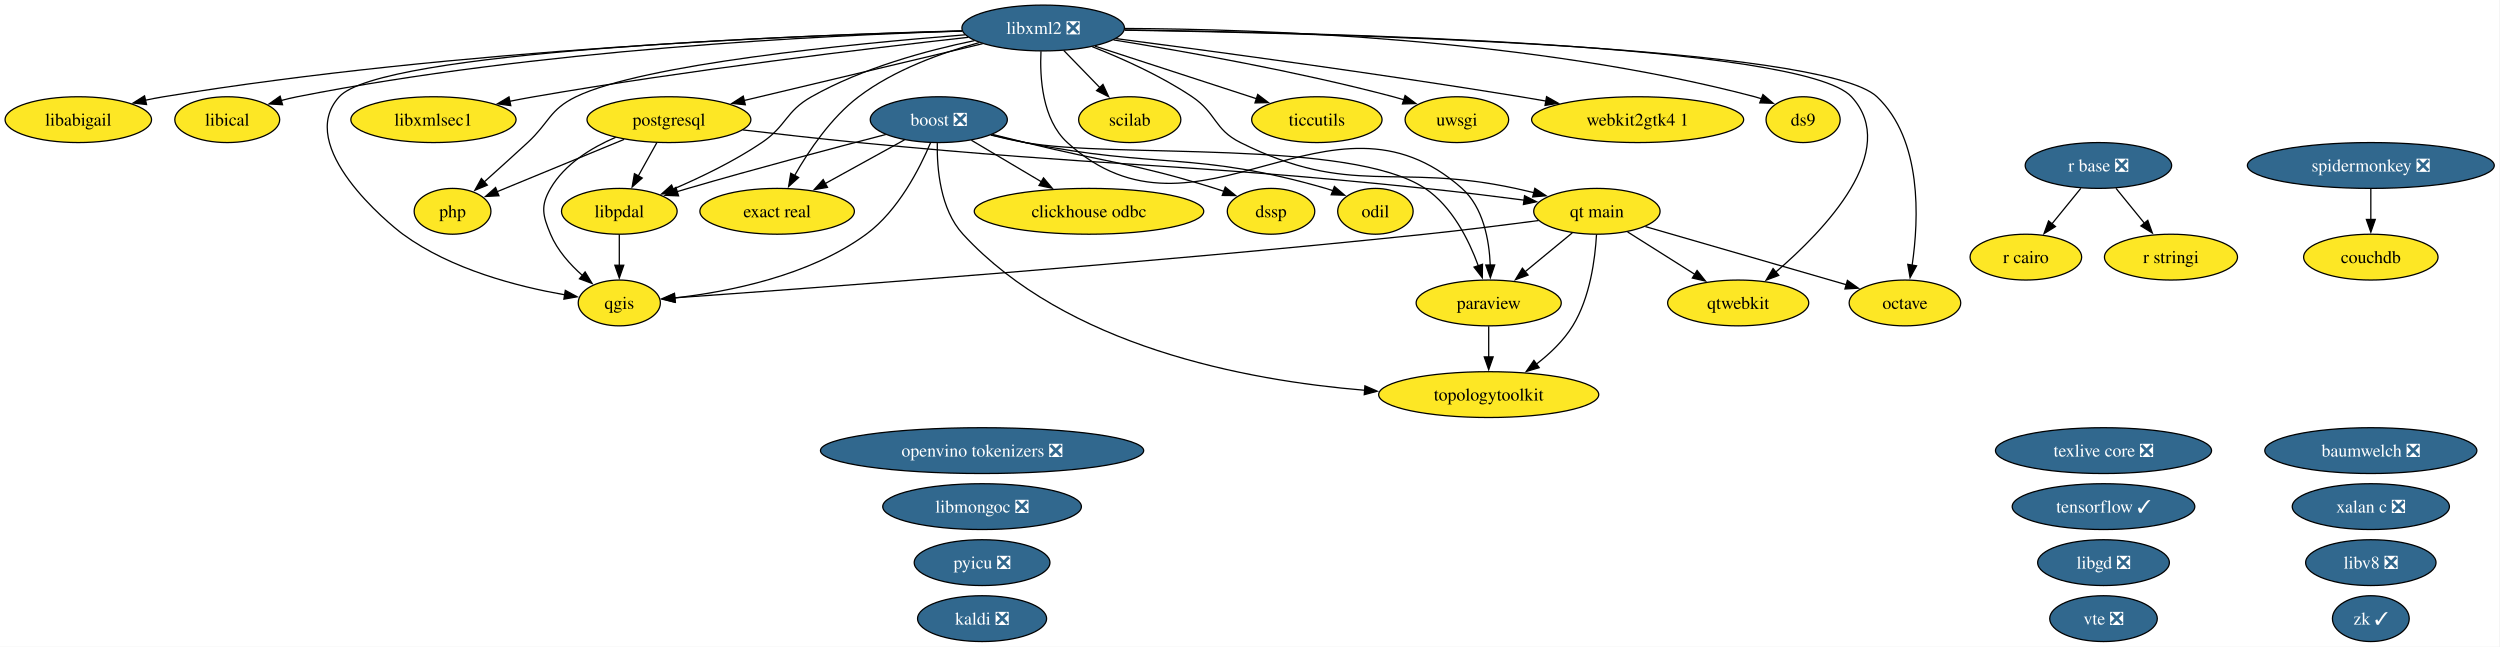
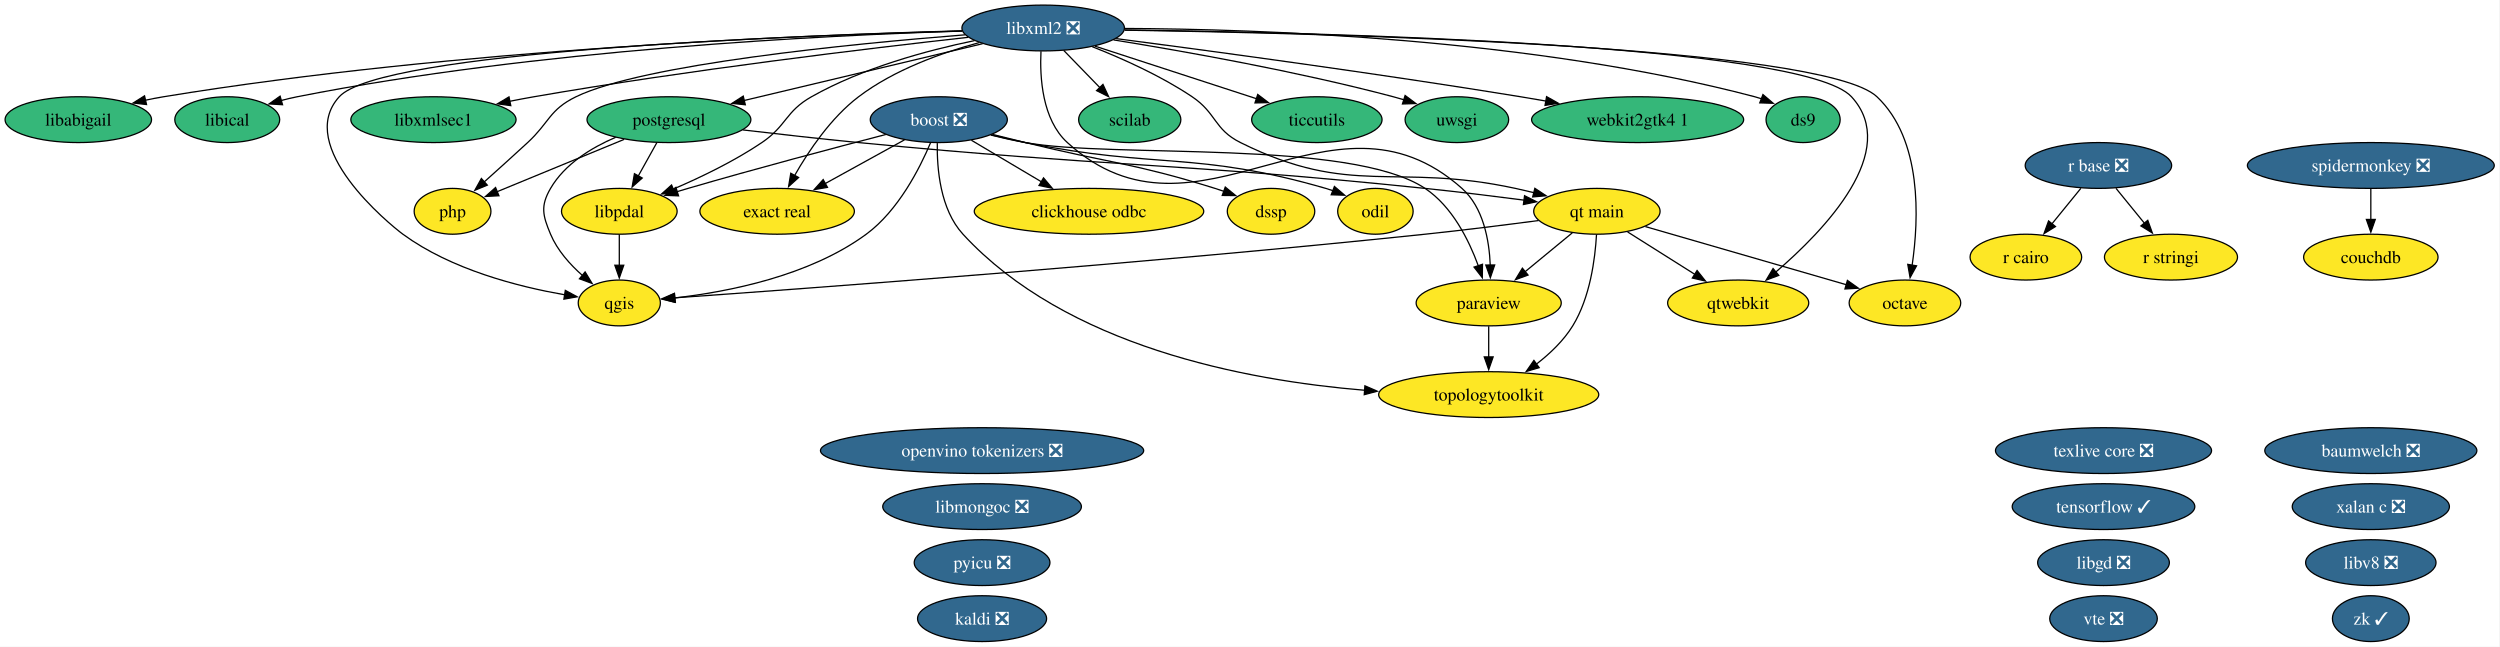
<svg xmlns="http://www.w3.org/2000/svg" xmlns:xlink="http://www.w3.org/1999/xlink" width="1964pt" height="508pt" viewBox="0.00 0.00 1964.00 508.00">
  <g id="graph0" class="graph" transform="scale(1 1) rotate(0) translate(4 504)">
    <polygon fill="white" stroke="none" points="-4,4 -4,-504 1959.5,-504 1959.5,4 -4,4" />
    <g id="node1" class="node">
      <g id="a_node1">
        <a xlink:href="https://github.com/conda-forge/baumwelch-feedstock/pull/25" xlink:title="baumwelch ❎">
          <ellipse fill="#31688e" stroke="black" cx="1858.52" cy="-150" rx="83.3" ry="18" />
          <text xml:space="preserve" text-anchor="middle" x="1858.52" y="-145.32" font-family="Times,serif" font-size="14.00" fill="white">baumwelch ❎</text>
        </a>
      </g>
    </g>
    <g id="node2" class="node">
      <g id="a_node2">
        <a xlink:href="https://github.com/conda-forge/boost-feedstock/pull/281" xlink:title="boost ❎">
          <ellipse fill="#31688e" stroke="black" cx="733.52" cy="-410" rx="53.84" ry="18" />
          <text xml:space="preserve" text-anchor="middle" x="733.52" y="-405.32" font-family="Times,serif" font-size="14.00" fill="white">boost ❎</text>
        </a>
      </g>
    </g>
    <g id="node3" class="node">
      <g id="a_node3">
        <a xlink:href="https://github.com/conda-forge/clickhouse-odbc-feedstock" xlink:title="clickhouse odbc">
          <ellipse fill="#fde725" stroke="black" cx="851.52" cy="-338" rx="90.14" ry="18" />
          <text xml:space="preserve" text-anchor="middle" x="851.52" y="-333.32" font-family="Times,serif" font-size="14.00">clickhouse odbc</text>
        </a>
      </g>
    </g>
    <g id="edge1" class="edge">
      <path fill="none" stroke="black" d="M759.13,-393.81C775.18,-384.29 796.15,-371.85 814.06,-361.23" />
      <polygon fill="black" stroke="black" points="815.79,-364.26 822.61,-356.15 812.22,-358.24 815.79,-364.26" />
    </g>
    <g id="node6" class="node">
      <g id="a_node6">
        <a xlink:href="https://github.com/conda-forge/dssp-feedstock" xlink:title="dssp">
          <ellipse fill="#fde725" stroke="black" cx="994.52" cy="-338" rx="34.37" ry="18" />
          <text xml:space="preserve" text-anchor="middle" x="994.52" y="-333.32" font-family="Times,serif" font-size="14.00">dssp</text>
        </a>
      </g>
    </g>
    <g id="edge2" class="edge">
      <path fill="none" stroke="black" d="M775.59,-398.43C784.16,-396.29 793.13,-394.06 801.52,-392 867.68,-375.74 885.49,-376.32 950.52,-356 952.78,-355.29 955.09,-354.53 957.41,-353.73" />
      <polygon fill="black" stroke="black" points="958.57,-357.04 966.77,-350.34 956.18,-350.46 958.57,-357.04" />
    </g>
    <g id="node7" class="node">
      <g id="a_node7">
        <a xlink:href="https://github.com/conda-forge/exact-real-feedstock" xlink:title="exact real">
          <ellipse fill="#fde725" stroke="black" cx="606.52" cy="-338" rx="60.68" ry="18" />
          <text xml:space="preserve" text-anchor="middle" x="606.52" y="-333.32" font-family="Times,serif" font-size="14.00">exact real</text>
        </a>
      </g>
    </g>
    <g id="edge3" class="edge">
      <path fill="none" stroke="black" d="M706.59,-394.15C688.48,-384.18 664.36,-370.88 644.34,-359.84" />
      <polygon fill="black" stroke="black" points="646.07,-356.8 635.62,-355.04 642.69,-362.93 646.07,-356.8" />
    </g>
    <g id="node13" class="node">
      <g id="a_node13">
        <a xlink:href="https://github.com/conda-forge/libpdal-feedstock" xlink:title="libpdal">
          <ellipse fill="#fde725" stroke="black" cx="482.52" cy="-338" rx="45.42" ry="18" />
          <text xml:space="preserve" text-anchor="middle" x="482.52" y="-333.32" font-family="Times,serif" font-size="14.00">libpdal</text>
        </a>
      </g>
    </g>
    <g id="edge4" class="edge">
      <path fill="none" stroke="black" d="M691.87,-398.34C651.9,-387.98 589.9,-371.58 536.52,-356 533.66,-355.16 530.71,-354.29 527.75,-353.39" />
      <polygon fill="black" stroke="black" points="529.06,-350.13 518.47,-350.54 527,-356.82 529.06,-350.13" />
    </g>
    <g id="node18" class="node">
      <g id="a_node18">
        <a xlink:href="https://github.com/conda-forge/odil-feedstock" xlink:title="odil">
          <ellipse fill="#fde725" stroke="black" cx="1076.52" cy="-338" rx="29.64" ry="18" />
          <text xml:space="preserve" text-anchor="middle" x="1076.52" y="-333.32" font-family="Times,serif" font-size="14.00">odil</text>
        </a>
      </g>
    </g>
    <g id="edge5" class="edge">
      <path fill="none" stroke="black" d="M774.74,-398.04C783.54,-395.88 792.81,-393.75 801.52,-392 905.55,-371.11 935.59,-385.45 1037.52,-356 1039.38,-355.46 1041.26,-354.86 1043.14,-354.21" />
      <polygon fill="black" stroke="black" points="1044.32,-357.51 1052.38,-350.63 1041.79,-350.98 1044.32,-357.51" />
    </g>
    <g id="node20" class="node">
      <g id="a_node20">
        <a xlink:href="https://github.com/conda-forge/paraview-feedstock" xlink:title="paraview">
          <ellipse fill="#fde725" stroke="black" cx="1165.52" cy="-266" rx="57" ry="18" />
          <text xml:space="preserve" text-anchor="middle" x="1165.52" y="-261.32" font-family="Times,serif" font-size="14.00">paraview</text>
        </a>
      </g>
    </g>
    <g id="edge6" class="edge">
      <path fill="none" stroke="black" d="M774.33,-397.88C783.24,-395.71 792.66,-393.61 801.52,-392 870.63,-379.46 1057.03,-394.87 1115.52,-356 1136.72,-341.91 1149.87,-315.62 1157.33,-295.25" />
      <polygon fill="black" stroke="black" points="1160.64,-296.4 1160.51,-285.81 1154,-294.17 1160.64,-296.4" />
    </g>
    <g id="node24" class="node">
      <g id="a_node24">
        <a xlink:href="https://github.com/conda-forge/qgis-feedstock" xlink:title="qgis">
          <ellipse fill="#fde725" stroke="black" cx="482.52" cy="-266" rx="32.27" ry="18" />
          <text xml:space="preserve" text-anchor="middle" x="482.52" y="-261.32" font-family="Times,serif" font-size="14.00">qgis</text>
        </a>
      </g>
    </g>
    <g id="edge7" class="edge">
      <path fill="none" stroke="black" d="M727.05,-391.87C718.54,-371.66 701.65,-338.48 676.52,-320 631.91,-287.2 568.12,-274.7 526.03,-269.94" />
      <polygon fill="black" stroke="black" points="526.58,-266.47 516.28,-268.94 525.87,-273.44 526.58,-266.47" />
    </g>
    <g id="node35" class="node">
      <g id="a_node35">
        <a xlink:href="https://github.com/conda-forge/topologytoolkit-feedstock" xlink:title="topologytoolkit">
          <ellipse fill="#fde725" stroke="black" cx="1165.52" cy="-194" rx="86.46" ry="18" />
          <text xml:space="preserve" text-anchor="middle" x="1165.52" y="-189.32" font-family="Times,serif" font-size="14.00">topologytoolkit</text>
        </a>
      </g>
    </g>
    <g id="edge8" class="edge">
      <path fill="none" stroke="black" d="M732.34,-391.61C731.99,-371.76 734.55,-339.54 752.52,-320 833.42,-232.05 973.85,-205.17 1068.22,-197.4" />
      <polygon fill="black" stroke="black" points="1068.28,-200.91 1077.98,-196.66 1067.75,-193.93 1068.28,-200.91" />
    </g>
    <g id="node4" class="node">
      <g id="a_node4">
        <a xlink:href="https://github.com/conda-forge/couchdb-feedstock" xlink:title="couchdb">
          <ellipse fill="#fde725" stroke="black" cx="1858.52" cy="-302" rx="52.79" ry="18" />
          <text xml:space="preserve" text-anchor="middle" x="1858.52" y="-297.32" font-family="Times,serif" font-size="14.00">couchdb</text>
        </a>
      </g>
    </g>
    <g id="node5" class="node">
      <g id="a_node5">
        <a xlink:href="https://github.com/conda-forge/ds9-feedstock" xlink:title="ds9">
-           <ellipse fill="#fde725" stroke="black" cx="1412.52" cy="-410" rx="29.11" ry="18" />
+           <ellipse fill="#35b779" stroke="black" cx="1412.52" cy="-410" rx="29.11" ry="18" />
          <text xml:space="preserve" text-anchor="middle" x="1412.52" y="-405.32" font-family="Times,serif" font-size="14.00">ds9</text>
        </a>
      </g>
    </g>
    <g id="node8" class="node">
      <g id="a_node8">
        <a xlink:href="https://github.com/conda-forge/kaldi-feedstock/pull/68" xlink:title="kaldi ❎">
          <ellipse fill="#31688e" stroke="black" cx="767.52" cy="-18" rx="50.68" ry="18" />
          <text xml:space="preserve" text-anchor="middle" x="767.52" y="-13.32" font-family="Times,serif" font-size="14.00" fill="white">kaldi ❎</text>
        </a>
      </g>
    </g>
    <g id="node9" class="node">
      <g id="a_node9">
        <a xlink:href="https://github.com/conda-forge/libabigail-feedstock" xlink:title="libabigail">
-           <ellipse fill="#fde725" stroke="black" cx="57.52" cy="-410" rx="57.52" ry="18" />
+           <ellipse fill="#35b779" stroke="black" cx="57.52" cy="-410" rx="57.52" ry="18" />
          <text xml:space="preserve" text-anchor="middle" x="57.52" y="-405.32" font-family="Times,serif" font-size="14.00">libabigail</text>
        </a>
      </g>
    </g>
    <g id="node10" class="node">
      <g id="a_node10">
        <a xlink:href="https://github.com/conda-forge/libgd-feedstock/pull/58" xlink:title="libgd ❎">
          <ellipse fill="#31688e" stroke="black" cx="1648.52" cy="-62" rx="51.73" ry="18" />
          <text xml:space="preserve" text-anchor="middle" x="1648.52" y="-57.33" font-family="Times,serif" font-size="14.00" fill="white">libgd ❎</text>
        </a>
      </g>
    </g>
    <g id="node11" class="node">
      <g id="a_node11">
        <a xlink:href="https://github.com/conda-forge/libical-feedstock" xlink:title="libical">
-           <ellipse fill="#fde725" stroke="black" cx="174.52" cy="-410" rx="41.21" ry="18" />
+           <ellipse fill="#35b779" stroke="black" cx="174.52" cy="-410" rx="41.21" ry="18" />
          <text xml:space="preserve" text-anchor="middle" x="174.52" y="-405.32" font-family="Times,serif" font-size="14.00">libical</text>
        </a>
      </g>
    </g>
    <g id="node12" class="node">
      <g id="a_node12">
        <a xlink:href="https://github.com/conda-forge/libmongoc-feedstock/pull/36" xlink:title="libmongoc ❎">
          <ellipse fill="#31688e" stroke="black" cx="767.52" cy="-106" rx="78.04" ry="18" />
          <text xml:space="preserve" text-anchor="middle" x="767.52" y="-101.33" font-family="Times,serif" font-size="14.00" fill="white">libmongoc ❎</text>
        </a>
      </g>
    </g>
    <g id="edge9" class="edge">
      <path fill="none" stroke="black" d="M482.52,-319.7C482.52,-312.41 482.52,-303.73 482.52,-295.54" />
      <polygon fill="black" stroke="black" points="486.02,-295.62 482.52,-285.62 479.02,-295.62 486.02,-295.62" />
    </g>
    <g id="node14" class="node">
      <g id="a_node14">
        <a xlink:href="https://github.com/conda-forge/libv8-feedstock/pull/90" xlink:title="libv8 ❎">
          <ellipse fill="#31688e" stroke="black" cx="1858.52" cy="-62" rx="51.21" ry="18" />
          <text xml:space="preserve" text-anchor="middle" x="1858.52" y="-57.33" font-family="Times,serif" font-size="14.00" fill="white">libv8 ❎</text>
        </a>
      </g>
    </g>
    <g id="node15" class="node">
      <g id="a_node15">
        <a xlink:href="https://github.com/conda-forge/libxml2-feedstock/pull/182" xlink:title="libxml2 ❎">
          <ellipse fill="#31688e" stroke="black" cx="815.52" cy="-482" rx="63.83" ry="18" />
          <text xml:space="preserve" text-anchor="middle" x="815.52" y="-477.32" font-family="Times,serif" font-size="14.00" fill="white">libxml2 ❎</text>
        </a>
      </g>
    </g>
    <g id="edge10" class="edge">
      <path fill="none" stroke="black" d="M879.57,-481.64C984.7,-481.2 1199.66,-474.07 1374.52,-428 1376.26,-427.54 1378.03,-427.01 1379.79,-426.43" />
      <polygon fill="black" stroke="black" points="1380.97,-429.72 1389.05,-422.86 1378.46,-423.19 1380.97,-429.72" />
    </g>
    <g id="edge11" class="edge">
      <path fill="none" stroke="black" d="M765.24,-470.52C735.53,-462.5 698.39,-449.14 670.52,-428 648.8,-411.52 631.35,-385.62 620.19,-366" />
      <polygon fill="black" stroke="black" points="623.38,-364.54 615.52,-357.44 617.24,-367.9 623.38,-364.54" />
    </g>
    <g id="edge12" class="edge">
      <path fill="none" stroke="black" d="M751.73,-479.76C629.34,-476.59 353.38,-465.52 124.52,-428 119.86,-427.24 115.04,-426.3 110.24,-425.27" />
      <polygon fill="black" stroke="black" points="111.11,-421.88 100.58,-423.07 109.55,-428.71 111.11,-421.88" />
    </g>
    <g id="edge13" class="edge">
      <path fill="none" stroke="black" d="M752.03,-479.6C643.83,-476.26 417.18,-465.06 229.52,-428 225.41,-427.19 221.16,-426.18 216.94,-425.07" />
      <polygon fill="black" stroke="black" points="217.96,-421.73 207.39,-422.36 216.05,-428.46 217.96,-421.73" />
    </g>
    <g id="edge14" class="edge">
      <path fill="none" stroke="black" d="M761.58,-472.1C723.94,-464.3 673.49,-450.59 633.52,-428 612.98,-416.39 614.07,-405.2 594.52,-392 572.86,-377.38 546.54,-364.7 524.86,-355.41" />
      <polygon fill="black" stroke="black" points="526.28,-352.22 515.7,-351.59 523.58,-358.67 526.28,-352.22" />
    </g>
    <g id="node16" class="node">
      <g id="a_node16">
        <a xlink:href="https://github.com/conda-forge/libxmlsec1-feedstock" xlink:title="libxmlsec1">
-           <ellipse fill="#fde725" stroke="black" cx="336.52" cy="-410" rx="64.89" ry="18" />
+           <ellipse fill="#35b779" stroke="black" cx="336.52" cy="-410" rx="64.89" ry="18" />
          <text xml:space="preserve" text-anchor="middle" x="336.52" y="-405.32" font-family="Times,serif" font-size="14.00">libxmlsec1</text>
        </a>
      </g>
    </g>
    <g id="edge15" class="edge">
      <path fill="none" stroke="black" d="M756.67,-474.7C678.47,-465.98 536.13,-448.93 415.52,-428 409.23,-426.91 402.69,-425.67 396.17,-424.37" />
      <polygon fill="black" stroke="black" points="397.27,-421.02 386.77,-422.44 395.86,-427.88 397.27,-421.02" />
    </g>
    <g id="node17" class="node">
      <g id="a_node17">
        <a xlink:href="https://github.com/conda-forge/octave-feedstock" xlink:title="octave">
          <ellipse fill="#fde725" stroke="black" cx="1492.52" cy="-266" rx="43.84" ry="18" />
          <text xml:space="preserve" text-anchor="middle" x="1492.52" y="-261.32" font-family="Times,serif" font-size="14.00">octave</text>
        </a>
      </g>
    </g>
    <g id="edge16" class="edge">
      <path fill="none" stroke="black" d="M879.52,-480.29C1035.98,-477.94 1428.18,-468.07 1470.52,-428 1506.14,-394.29 1503.53,-332.12 1498.18,-295.68" />
      <polygon fill="black" stroke="black" points="1501.65,-295.18 1496.56,-285.89 1494.74,-296.32 1501.65,-295.18" />
    </g>
    <g id="edge17" class="edge">
      <path fill="none" stroke="black" d="M813.79,-463.73C812.79,-443.39 814.65,-410.07 834.52,-392 937.13,-298.67 1040.92,-448.22 1144.52,-356 1161.29,-341.07 1165.94,-315.47 1166.75,-295.55" />
      <polygon fill="black" stroke="black" points="1170.24,-295.85 1166.82,-285.82 1163.24,-295.8 1170.24,-295.85" />
    </g>
    <g id="node21" class="node">
      <g id="a_node21">
        <a xlink:href="https://github.com/conda-forge/php-feedstock" xlink:title="php">
          <ellipse fill="#fde725" stroke="black" cx="351.52" cy="-338" rx="30.16" ry="18" />
          <text xml:space="preserve" text-anchor="middle" x="351.52" y="-333.32" font-family="Times,serif" font-size="14.00">php</text>
        </a>
      </g>
    </g>
    <g id="edge18" class="edge">
      <path fill="none" stroke="black" d="M754.1,-476.64C664.05,-469.5 501.18,-453.49 448.52,-428 427.58,-417.86 427.62,-407.77 410.52,-392 399.37,-381.72 386.89,-370.47 376.3,-360.99" />
      <polygon fill="black" stroke="black" points="378.83,-358.56 369.03,-354.51 374.17,-363.78 378.83,-358.56" />
    </g>
    <g id="node22" class="node">
      <g id="a_node22">
        <a xlink:href="https://github.com/conda-forge/postgresql-feedstock" xlink:title="postgresql">
-           <ellipse fill="#fde725" stroke="black" cx="521.52" cy="-410" rx="64.36" ry="18" />
+           <ellipse fill="#35b779" stroke="black" cx="521.52" cy="-410" rx="64.36" ry="18" />
          <text xml:space="preserve" text-anchor="middle" x="521.52" y="-405.32" font-family="Times,serif" font-size="14.00">postgresql</text>
        </a>
      </g>
    </g>
    <g id="edge19" class="edge">
      <path fill="none" stroke="black" d="M767.96,-469.68C716.87,-457.51 635.62,-438.17 580.51,-425.04" />
      <polygon fill="black" stroke="black" points="581.52,-421.69 570.98,-422.78 579.89,-428.5 581.52,-421.69" />
    </g>
    <g id="edge20" class="edge">
      <path fill="none" stroke="black" d="M751.85,-479.61C613.44,-475.93 294.91,-463.64 262.52,-428 227.1,-389.02 302.06,-327.68 312.52,-320 350.31,-292.28 402.95,-278.8 439.61,-272.42" />
      <polygon fill="black" stroke="black" points="440.11,-275.89 449.42,-270.83 438.99,-268.98 440.11,-275.89" />
    </g>
    <g id="node25" class="node">
      <g id="a_node25">
        <a xlink:href="https://github.com/conda-forge/qt-main-feedstock" xlink:title="qt main">
          <ellipse fill="#fde725" stroke="black" cx="1250.52" cy="-338" rx="49.63" ry="18" />
          <text xml:space="preserve" text-anchor="middle" x="1250.52" y="-333.32" font-family="Times,serif" font-size="14.00">qt main</text>
        </a>
      </g>
    </g>
    <g id="edge21" class="edge">
      <path fill="none" stroke="black" d="M854.09,-467.3C877.75,-458 908.09,-444.42 932.52,-428 951.83,-415.02 949.69,-402.36 970.52,-392 1057.65,-348.64 1091.38,-376.52 1186.52,-356 1191.33,-354.96 1196.32,-353.8 1201.29,-352.58" />
      <polygon fill="black" stroke="black" points="1201.78,-356.06 1210.62,-350.21 1200.06,-349.28 1201.78,-356.06" />
    </g>
    <g id="node26" class="node">
      <g id="a_node26">
        <a xlink:href="https://github.com/conda-forge/qtwebkit-feedstock" xlink:title="qtwebkit">
          <ellipse fill="#fde725" stroke="black" cx="1361.52" cy="-266" rx="55.42" ry="18" />
          <text xml:space="preserve" text-anchor="middle" x="1361.52" y="-261.32" font-family="Times,serif" font-size="14.00">qtwebkit</text>
        </a>
      </g>
    </g>
    <g id="edge22" class="edge">
      <path fill="none" stroke="black" d="M879.6,-480.46C1033.17,-478.49 1412.39,-469.44 1450.52,-428 1489.42,-385.72 1429.7,-323.36 1390.76,-290.02" />
      <polygon fill="black" stroke="black" points="1393.41,-287.67 1383.49,-283.94 1388.92,-293.04 1393.41,-287.67" />
    </g>
    <g id="node30" class="node">
      <g id="a_node30">
        <a xlink:href="https://github.com/conda-forge/scilab-feedstock" xlink:title="scilab">
-           <ellipse fill="#fde725" stroke="black" cx="883.52" cy="-410" rx="40.16" ry="18" />
+           <ellipse fill="#35b779" stroke="black" cx="883.52" cy="-410" rx="40.16" ry="18" />
          <text xml:space="preserve" text-anchor="middle" x="883.52" y="-405.32" font-family="Times,serif" font-size="14.00">scilab</text>
        </a>
      </g>
    </g>
    <g id="edge23" class="edge">
      <path fill="none" stroke="black" d="M831.64,-464.41C840.14,-455.66 850.73,-444.75 860.13,-435.08" />
      <polygon fill="black" stroke="black" points="862.48,-437.69 866.94,-428.07 857.46,-432.81 862.48,-437.69" />
    </g>
    <g id="node34" class="node">
      <g id="a_node34">
        <a xlink:href="https://github.com/conda-forge/ticcutils-feedstock" xlink:title="ticcutils">
-           <ellipse fill="#fde725" stroke="black" cx="1030.52" cy="-410" rx="51.21" ry="18" />
+           <ellipse fill="#35b779" stroke="black" cx="1030.52" cy="-410" rx="51.21" ry="18" />
          <text xml:space="preserve" text-anchor="middle" x="1030.52" y="-405.32" font-family="Times,serif" font-size="14.00">ticcutils</text>
        </a>
      </g>
    </g>
    <g id="edge24" class="edge">
      <path fill="none" stroke="black" d="M856.21,-467.75C892.34,-455.99 945.13,-438.8 983.14,-426.43" />
      <polygon fill="black" stroke="black" points="984.07,-429.8 992.5,-423.38 981.9,-423.15 984.07,-429.8" />
    </g>
    <g id="node36" class="node">
      <g id="a_node36">
        <a xlink:href="https://github.com/conda-forge/uwsgi-feedstock" xlink:title="uwsgi">
-           <ellipse fill="#fde725" stroke="black" cx="1140.52" cy="-410" rx="40.69" ry="18" />
+           <ellipse fill="#35b779" stroke="black" cx="1140.52" cy="-410" rx="40.69" ry="18" />
          <text xml:space="preserve" text-anchor="middle" x="1140.52" y="-405.32" font-family="Times,serif" font-size="14.00">uwsgi</text>
        </a>
      </g>
    </g>
    <g id="edge25" class="edge">
      <path fill="none" stroke="black" d="M870.81,-472.64C926.7,-463.65 1015.32,-447.93 1090.52,-428 1093.27,-427.27 1096.1,-426.47 1098.93,-425.62" />
      <polygon fill="black" stroke="black" points="1099.86,-429 1108.34,-422.65 1097.75,-422.32 1099.86,-429" />
    </g>
    <g id="node38" class="node">
      <g id="a_node38">
        <a xlink:href="https://github.com/conda-forge/webkit2gtk4.1-feedstock" xlink:title="webkit2gtk4 1">
-           <ellipse fill="#fde725" stroke="black" cx="1282.52" cy="-410" rx="83.3" ry="18" />
+           <ellipse fill="#35b779" stroke="black" cx="1282.52" cy="-410" rx="83.3" ry="18" />
          <text xml:space="preserve" text-anchor="middle" x="1282.52" y="-405.32" font-family="Times,serif" font-size="14.00">webkit2gtk4 1</text>
        </a>
      </g>
    </g>
    <g id="edge26" class="edge">
      <path fill="none" stroke="black" d="M872.81,-473.67C946.47,-464.07 1078.25,-446.3 1190.52,-428 1196.99,-426.95 1203.71,-425.8 1210.43,-424.62" />
      <polygon fill="black" stroke="black" points="1210.99,-428.08 1220.23,-422.88 1209.77,-421.18 1210.99,-428.08" />
    </g>
    <g id="node19" class="node">
      <g id="a_node19">
        <a xlink:href="https://github.com/conda-forge/openvino-tokenizers-feedstock/pull/74" xlink:title="openvino tokenizers ❎">
          <ellipse fill="#31688e" stroke="black" cx="767.52" cy="-150" rx="126.97" ry="18" />
          <text xml:space="preserve" text-anchor="middle" x="767.52" y="-145.32" font-family="Times,serif" font-size="14.00" fill="white">openvino tokenizers ❎</text>
        </a>
      </g>
    </g>
    <g id="edge27" class="edge">
      <path fill="none" stroke="black" d="M1165.52,-247.7C1165.52,-240.41 1165.52,-231.73 1165.52,-223.54" />
      <polygon fill="black" stroke="black" points="1169.02,-223.62 1165.52,-213.62 1162.02,-223.62 1169.02,-223.62" />
    </g>
    <g id="edge28" class="edge">
      <path fill="none" stroke="black" d="M512.08,-392.05C507.67,-384.14 502.32,-374.54 497.39,-365.69" />
      <polygon fill="black" stroke="black" points="500.54,-364.14 492.61,-357.11 494.42,-367.55 500.54,-364.14" />
    </g>
    <g id="edge29" class="edge">
      <path fill="none" stroke="black" d="M486.3,-394.5C457.06,-382.46 415.7,-365.43 386.53,-353.41" />
      <polygon fill="black" stroke="black" points="387.97,-350.22 377.39,-349.65 385.31,-356.7 387.97,-350.22" />
    </g>
    <g id="edge30" class="edge">
      <path fill="none" stroke="black" d="M479.67,-396.14C460.51,-387.92 439.63,-375.12 428.52,-356 420.48,-342.17 422.33,-334.75 428.52,-320 433.83,-307.35 443.79,-296.21 453.73,-287.44" />
      <polygon fill="black" stroke="black" points="455.66,-290.38 461.16,-281.33 451.21,-284.97 455.66,-290.38" />
    </g>
    <g id="edge31" class="edge">
      <path fill="none" stroke="black" d="M579.5,-401.94C607.05,-398.7 640.46,-394.93 670.52,-392 868.01,-372.75 918.15,-376.4 1115.52,-356 1141.07,-353.36 1169.26,-349.9 1193.25,-346.78" />
      <polygon fill="black" stroke="black" points="1193.69,-350.26 1203.15,-345.49 1192.78,-343.32 1193.69,-350.26" />
    </g>
    <g id="node23" class="node">
      <g id="a_node23">
        <a xlink:href="https://github.com/conda-forge/pyicu-feedstock/pull/77" xlink:title="pyicu ❎">
          <ellipse fill="#31688e" stroke="black" cx="767.52" cy="-62" rx="53.31" ry="18" />
          <text xml:space="preserve" text-anchor="middle" x="767.52" y="-57.33" font-family="Times,serif" font-size="14.00" fill="white">pyicu ❎</text>
        </a>
      </g>
    </g>
    <g id="edge32" class="edge">
      <path fill="none" stroke="black" d="M1288.6,-325.99C1331.39,-313.61 1400.85,-293.52 1446.61,-280.28" />
      <polygon fill="black" stroke="black" points="1447.33,-283.72 1455.96,-277.58 1445.38,-276.99 1447.33,-283.72" />
    </g>
    <g id="edge33" class="edge">
      <path fill="none" stroke="black" d="M1231.23,-321.12C1220.2,-312.03 1206.15,-300.46 1193.88,-290.35" />
      <polygon fill="black" stroke="black" points="1196.44,-287.92 1186.49,-284.27 1191.99,-293.33 1196.44,-287.92" />
    </g>
    <g id="edge34" class="edge">
      <path fill="none" stroke="black" d="M1204.65,-330.74C1178.55,-327.3 1145.24,-323.11 1115.52,-320 894.23,-296.81 628.56,-277.25 525.92,-270.01" />
      <polygon fill="black" stroke="black" points="526.24,-266.52 516.02,-269.31 525.75,-273.5 526.24,-266.52" />
    </g>
    <g id="edge35" class="edge">
      <path fill="none" stroke="black" d="M1274.61,-321.81C1290.06,-312.06 1310.37,-299.26 1327.47,-288.48" />
      <polygon fill="black" stroke="black" points="1329.23,-291.5 1335.82,-283.21 1325.49,-285.58 1329.23,-291.5" />
    </g>
    <g id="edge36" class="edge">
      <path fill="none" stroke="black" d="M1250.21,-319.67C1249.14,-300.75 1245.2,-270.19 1231.52,-248 1224.37,-236.39 1213.72,-226.23 1203.06,-218" />
      <polygon fill="black" stroke="black" points="1205.16,-215.19 1195,-212.16 1201.05,-220.86 1205.16,-215.19" />
    </g>
    <g id="node27" class="node">
      <g id="a_node27">
        <a xlink:href="https://github.com/conda-forge/r-base-feedstock/pull/455" xlink:title="r base ❎">
          <ellipse fill="#31688e" stroke="black" cx="1644.52" cy="-374" rx="57.52" ry="18" />
          <text xml:space="preserve" text-anchor="middle" x="1644.52" y="-369.32" font-family="Times,serif" font-size="14.00" fill="white">r base ❎</text>
        </a>
      </g>
    </g>
    <g id="node28" class="node">
      <g id="a_node28">
        <a xlink:href="https://github.com/conda-forge/r-cairo-feedstock" xlink:title="r cairo">
          <ellipse fill="#fde725" stroke="black" cx="1587.52" cy="-302" rx="43.84" ry="18" />
          <text xml:space="preserve" text-anchor="middle" x="1587.52" y="-297.32" font-family="Times,serif" font-size="14.00">r cairo</text>
        </a>
      </g>
    </g>
    <g id="edge37" class="edge">
      <path fill="none" stroke="black" d="M1630.72,-356.05C1623.9,-347.68 1615.54,-337.4 1607.99,-328.13" />
      <polygon fill="black" stroke="black" points="1610.78,-326.03 1601.76,-320.48 1605.36,-330.45 1610.78,-326.03" />
    </g>
    <g id="node29" class="node">
      <g id="a_node29">
        <a xlink:href="https://github.com/conda-forge/r-stringi-feedstock" xlink:title="r stringi">
          <ellipse fill="#fde725" stroke="black" cx="1701.52" cy="-302" rx="52.26" ry="18" />
          <text xml:space="preserve" text-anchor="middle" x="1701.52" y="-297.32" font-family="Times,serif" font-size="14.00">r stringi</text>
        </a>
      </g>
    </g>
    <g id="edge38" class="edge">
      <path fill="none" stroke="black" d="M1658.32,-356.05C1665.04,-347.8 1673.26,-337.7 1680.73,-328.54" />
      <polygon fill="black" stroke="black" points="1683.29,-330.93 1686.89,-320.96 1677.87,-326.51 1683.29,-330.93" />
    </g>
    <g id="node31" class="node">
      <g id="a_node31">
        <a xlink:href="https://github.com/conda-forge/spidermonkey-feedstock/pull/15" xlink:title="spidermonkey ❎">
          <ellipse fill="#31688e" stroke="black" cx="1858.52" cy="-374" rx="96.98" ry="18" />
          <text xml:space="preserve" text-anchor="middle" x="1858.52" y="-369.32" font-family="Times,serif" font-size="14.00" fill="white">spidermonkey ❎</text>
        </a>
      </g>
    </g>
    <g id="edge39" class="edge">
      <path fill="none" stroke="black" d="M1858.52,-355.7C1858.52,-348.41 1858.52,-339.73 1858.52,-331.54" />
      <polygon fill="black" stroke="black" points="1862.02,-331.62 1858.52,-321.62 1855.02,-331.62 1862.02,-331.62" />
    </g>
    <g id="node32" class="node">
      <g id="a_node32">
        <a xlink:href="https://github.com/conda-forge/tensorflow-feedstock/pull/509" xlink:title="tensorflow ✓">
          <ellipse fill="#31688e" stroke="black" cx="1648.52" cy="-106" rx="71.73" ry="18" />
          <text xml:space="preserve" text-anchor="middle" x="1648.52" y="-101.33" font-family="Times,serif" font-size="14.00" fill="white">tensorflow ✓</text>
        </a>
      </g>
    </g>
    <g id="node33" class="node">
      <g id="a_node33">
        <a xlink:href="https://github.com/conda-forge/texlive-core-feedstock/pull/116" xlink:title="texlive core ❎">
          <ellipse fill="#31688e" stroke="black" cx="1648.52" cy="-150" rx="84.88" ry="18" />
          <text xml:space="preserve" text-anchor="middle" x="1648.52" y="-145.32" font-family="Times,serif" font-size="14.00" fill="white">texlive core ❎</text>
        </a>
      </g>
    </g>
    <g id="node37" class="node">
      <g id="a_node37">
        <a xlink:href="https://github.com/conda-forge/vte-feedstock/pull/6" xlink:title="vte ❎">
          <ellipse fill="#31688e" stroke="black" cx="1648.52" cy="-18" rx="42.26" ry="18" />
          <text xml:space="preserve" text-anchor="middle" x="1648.52" y="-13.32" font-family="Times,serif" font-size="14.00" fill="white">vte ❎</text>
        </a>
      </g>
    </g>
    <g id="node39" class="node">
      <g id="a_node39">
        <a xlink:href="https://github.com/conda-forge/xalan-c-feedstock/pull/14" xlink:title="xalan c ❎">
          <ellipse fill="#31688e" stroke="black" cx="1858.52" cy="-106" rx="61.73" ry="18" />
          <text xml:space="preserve" text-anchor="middle" x="1858.52" y="-101.33" font-family="Times,serif" font-size="14.00" fill="white">xalan c ❎</text>
        </a>
      </g>
    </g>
    <g id="node40" class="node">
      <g id="a_node40">
        <a xlink:href="https://github.com/conda-forge/zk-feedstock/pull/16" xlink:title="zk ✓">
          <ellipse fill="#31688e" stroke="black" cx="1858.52" cy="-18" rx="30.16" ry="18" />
          <text xml:space="preserve" text-anchor="middle" x="1858.52" y="-13.32" font-family="Times,serif" font-size="14.00" fill="white">zk ✓</text>
        </a>
      </g>
    </g>
  </g>
</svg>
